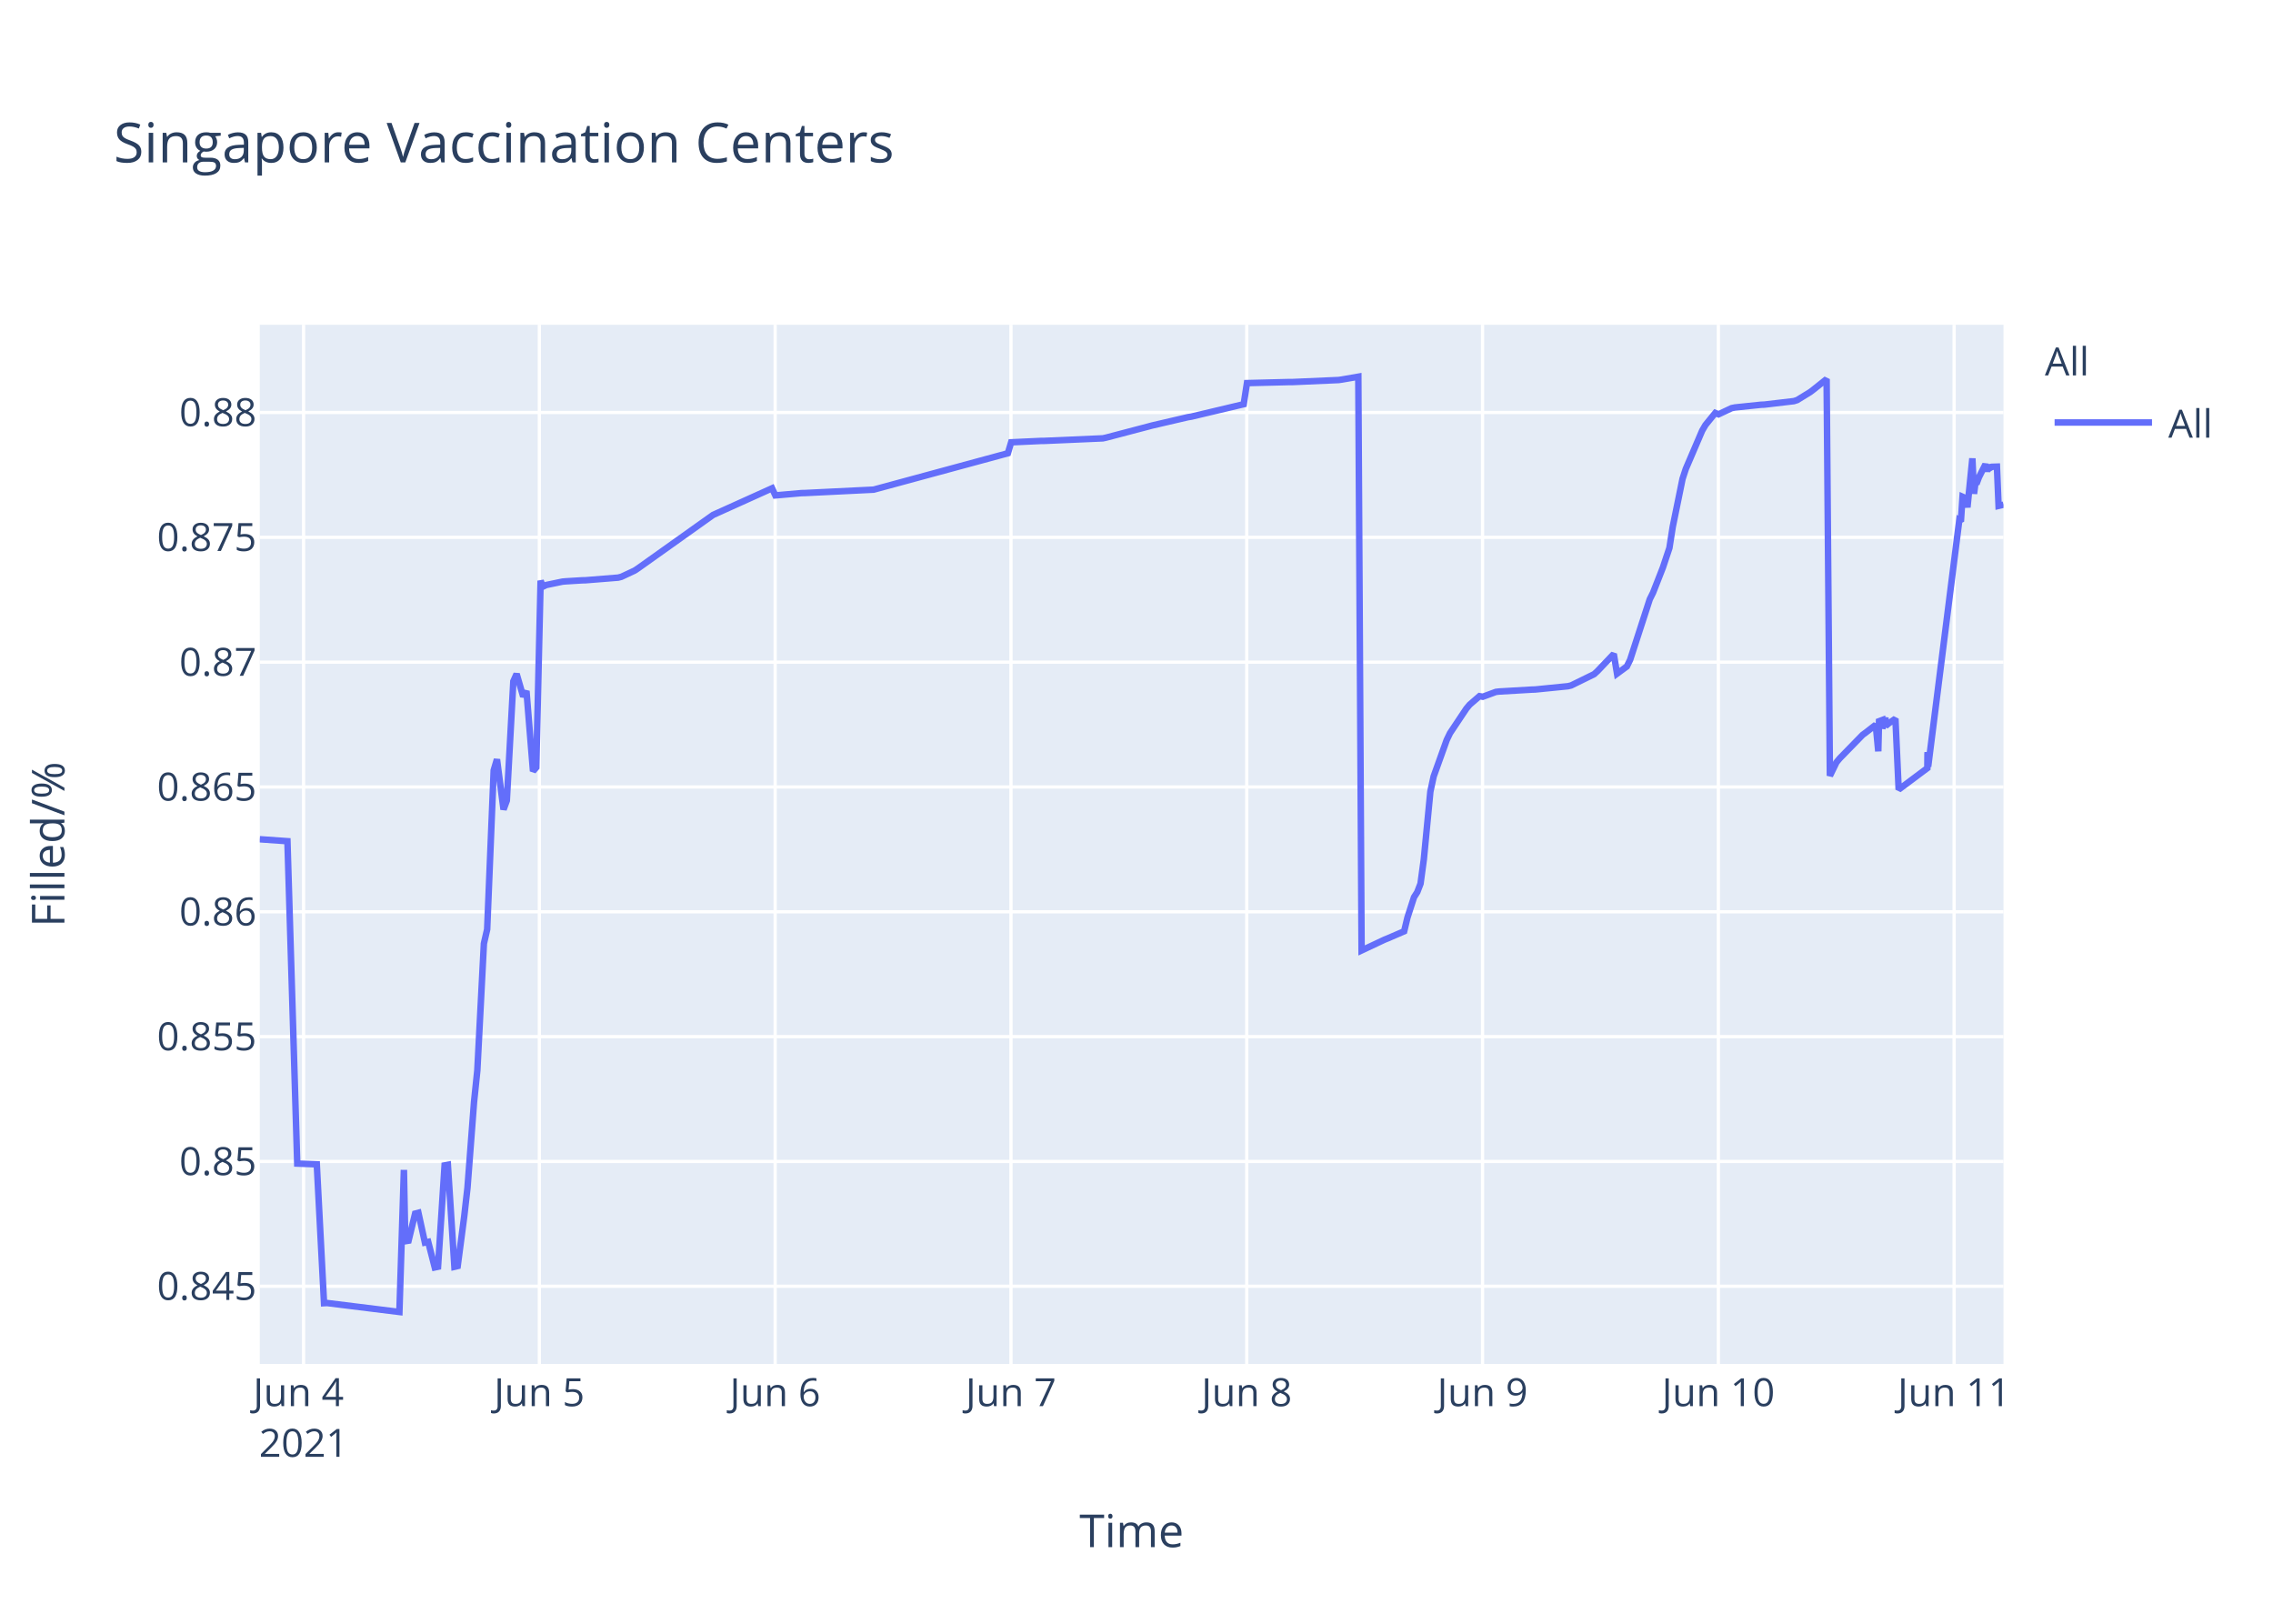
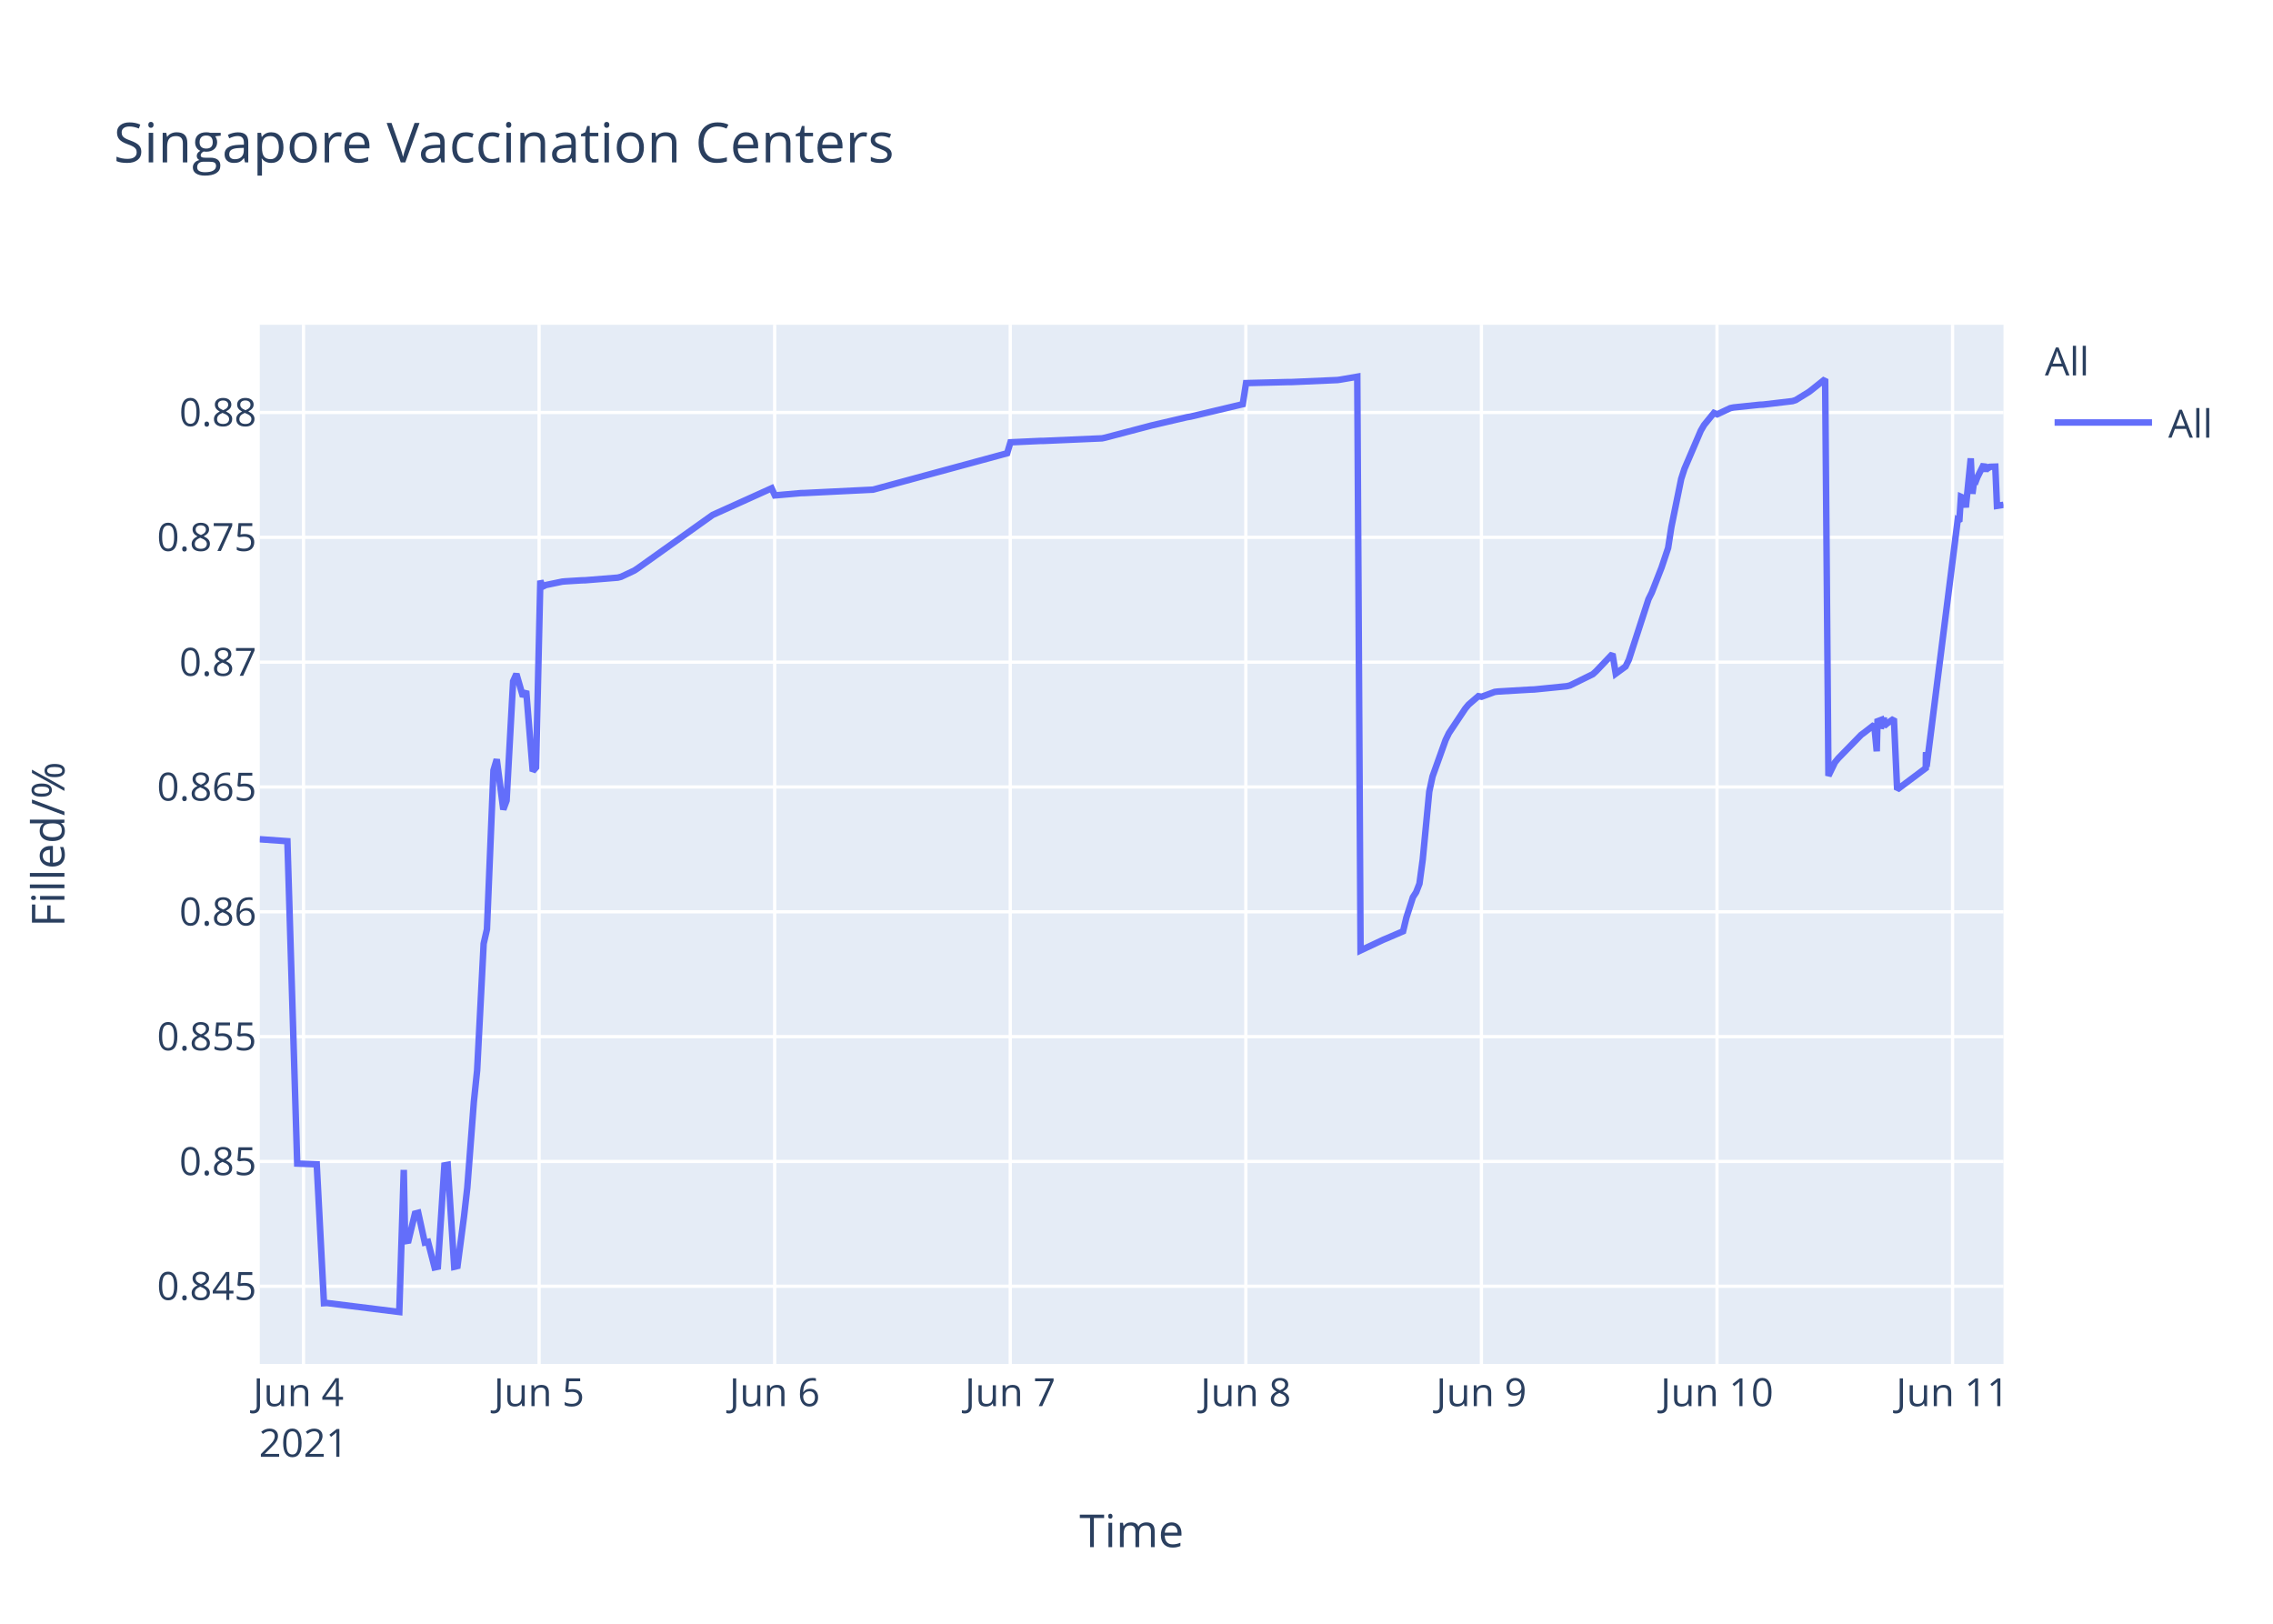
<svg xmlns="http://www.w3.org/2000/svg" class="main-svg" width="700" height="500" style="" viewBox="0 0 700 500">
  <rect x="0" y="0" width="700" height="500" style="fill: rgb(255, 255, 255); fill-opacity: 1;" />
-   <defs id="defs-a5f647">
+   <defs id="defs-a559eb">
    <g class="clips">
-       <clipPath id="clipa5f647xyplot" class="plotclip">
+       <clipPath id="clipa559ebxyplot" class="plotclip">
        <rect width="537" height="320" />
      </clipPath>
-       <clipPath class="axesclip" id="clipa5f647x">
+       <clipPath class="axesclip" id="clipa559ebx">
        <rect x="80" y="0" width="537" height="500" />
      </clipPath>
-       <clipPath class="axesclip" id="clipa5f647y">
+       <clipPath class="axesclip" id="clipa559eby">
        <rect x="0" y="100" width="700" height="320" />
      </clipPath>
-       <clipPath class="axesclip" id="clipa5f647xy">
+       <clipPath class="axesclip" id="clipa559ebxy">
        <rect x="80" y="100" width="537" height="320" />
      </clipPath>
    </g>
    <g class="gradients" />
  </defs>
  <g class="bglayer">
    <rect class="bg" x="80" y="100" width="537" height="320" style="fill: rgb(229, 236, 246); fill-opacity: 1; stroke-width: 0;" />
  </g>
  <g class="layer-below">
    <g class="imagelayer" />
    <g class="shapelayer" />
  </g>
  <g class="cartesianlayer">
    <g class="subplot xy">
      <g class="layer-subplot">
        <g class="shapelayer" />
        <g class="imagelayer" />
      </g>
      <g class="gridlayer">
        <g class="x">
-           <path class="xgrid crisp" transform="translate(93.49,0)" d="M0,100v320" style="stroke: rgb(255, 255, 255); stroke-opacity: 1; stroke-width: 1px;" />
-           <path class="xgrid crisp" transform="translate(166.1,0)" d="M0,100v320" style="stroke: rgb(255, 255, 255); stroke-opacity: 1; stroke-width: 1px;" />
-           <path class="xgrid crisp" transform="translate(238.72,0)" d="M0,100v320" style="stroke: rgb(255, 255, 255); stroke-opacity: 1; stroke-width: 1px;" />
-           <path class="xgrid crisp" transform="translate(311.34,0)" d="M0,100v320" style="stroke: rgb(255, 255, 255); stroke-opacity: 1; stroke-width: 1px;" />
-           <path class="xgrid crisp" transform="translate(383.95,0)" d="M0,100v320" style="stroke: rgb(255, 255, 255); stroke-opacity: 1; stroke-width: 1px;" />
-           <path class="xgrid crisp" transform="translate(456.57,0)" d="M0,100v320" style="stroke: rgb(255, 255, 255); stroke-opacity: 1; stroke-width: 1px;" />
-           <path class="xgrid crisp" transform="translate(529.19,0)" d="M0,100v320" style="stroke: rgb(255, 255, 255); stroke-opacity: 1; stroke-width: 1px;" />
-           <path class="xgrid crisp" transform="translate(601.8,0)" d="M0,100v320" style="stroke: rgb(255, 255, 255); stroke-opacity: 1; stroke-width: 1px;" />
+           <path class="xgrid crisp" transform="translate(93.47,0)" d="M0,100v320" style="stroke: rgb(255, 255, 255); stroke-opacity: 1; stroke-width: 1px;" />
+           <path class="xgrid crisp" transform="translate(166.02,0)" d="M0,100v320" style="stroke: rgb(255, 255, 255); stroke-opacity: 1; stroke-width: 1px;" />
+           <path class="xgrid crisp" transform="translate(238.57,0)" d="M0,100v320" style="stroke: rgb(255, 255, 255); stroke-opacity: 1; stroke-width: 1px;" />
+           <path class="xgrid crisp" transform="translate(311.12,0)" d="M0,100v320" style="stroke: rgb(255, 255, 255); stroke-opacity: 1; stroke-width: 1px;" />
+           <path class="xgrid crisp" transform="translate(383.67,0)" d="M0,100v320" style="stroke: rgb(255, 255, 255); stroke-opacity: 1; stroke-width: 1px;" />
+           <path class="xgrid crisp" transform="translate(456.22,0)" d="M0,100v320" style="stroke: rgb(255, 255, 255); stroke-opacity: 1; stroke-width: 1px;" />
+           <path class="xgrid crisp" transform="translate(528.77,0)" d="M0,100v320" style="stroke: rgb(255, 255, 255); stroke-opacity: 1; stroke-width: 1px;" />
+           <path class="xgrid crisp" transform="translate(601.32,0)" d="M0,100v320" style="stroke: rgb(255, 255, 255); stroke-opacity: 1; stroke-width: 1px;" />
        </g>
        <g class="y">
          <path class="ygrid crisp" transform="translate(0,396.08)" d="M80,0h537" style="stroke: rgb(255, 255, 255); stroke-opacity: 1; stroke-width: 1px;" />
          <path class="ygrid crisp" transform="translate(0,357.65)" d="M80,0h537" style="stroke: rgb(255, 255, 255); stroke-opacity: 1; stroke-width: 1px;" />
          <path class="ygrid crisp" transform="translate(0,319.21)" d="M80,0h537" style="stroke: rgb(255, 255, 255); stroke-opacity: 1; stroke-width: 1px;" />
          <path class="ygrid crisp" transform="translate(0,280.77)" d="M80,0h537" style="stroke: rgb(255, 255, 255); stroke-opacity: 1; stroke-width: 1px;" />
          <path class="ygrid crisp" transform="translate(0,242.33)" d="M80,0h537" style="stroke: rgb(255, 255, 255); stroke-opacity: 1; stroke-width: 1px;" />
          <path class="ygrid crisp" transform="translate(0,203.9)" d="M80,0h537" style="stroke: rgb(255, 255, 255); stroke-opacity: 1; stroke-width: 1px;" />
          <path class="ygrid crisp" transform="translate(0,165.46)" d="M80,0h537" style="stroke: rgb(255, 255, 255); stroke-opacity: 1; stroke-width: 1px;" />
          <path class="ygrid crisp" transform="translate(0,127.02)" d="M80,0h537" style="stroke: rgb(255, 255, 255); stroke-opacity: 1; stroke-width: 1px;" />
        </g>
      </g>
      <g class="zerolinelayer" />
      <path class="xlines-below" />
      <path class="ylines-below" />
      <g class="overlines-below" />
      <g class="xaxislayer-below" />
      <g class="yaxislayer-below" />
      <g class="overaxes-below" />
-       <g class="plot" transform="translate(80,100)" clip-path="url('#clipa5f647xyplot')">
+       <g class="plot" transform="translate(80,100)" clip-path="url('#clipa559ebxyplot')">
        <g class="scatterlayer mlayer">
-           <g class="trace scatter tracefcf6a5" style="stroke-miterlimit: 2; opacity: 1;">
+           <g class="trace scatter traceda0e7a" style="stroke-miterlimit: 2; opacity: 1;">
            <g class="fills" />
            <g class="errorbars" />
            <g class="lines">
-               <path class="js-line" d="M0,158.43L8.52,159.03L11.54,258.3L17.56,258.53L19.79,301.29L20.73,301.24L43,304L44.39,260.25L44.81,282.21L45.82,282.04L47.84,273.71L48.85,273.45L50.86,282.63L51.87,282.41L53.89,290.28L54.9,290.06L56.92,258.86L57.93,258.67L59.94,290.09L60.95,289.85L62.97,274.51L63.97,265.73L65.99,239.29L67,229.62L69.02,190.57L70.03,186.17L72.04,137.21L73.05,133.82L75.07,149.27L76.08,146.52L78.09,109.79L79.1,107.53L81.12,114.48L82.13,112.78L84.15,137.47L85.15,136.32L86.49,78.81L87.17,80.65L88.18,80.15L93.22,79.1L94.23,79.01L99.28,78.7L100.28,78.68L110.37,77.87L111.37,77.61L115.41,75.72L116.42,75.06L139.61,58.56L140.63,58.1L157.77,50.36L158.78,52.55L166.85,51.84L167.86,51.82L189.04,50.78L190.04,50.51L230.39,39.57L231.4,36.2L240.47,35.78L241.48,35.77L259.64,34.98L260.64,34.76L273.76,31.31L274.76,31.04L285.86,28.46L286.87,28.3L303.01,24.47L304.02,17.97L317.13,17.64L318.14,17.64L332.26,17.02L333.27,16.87L338.31,16L339.32,192.67L346.38,189.35L347.42,188.93L352.43,186.77L353.44,182.56L355.46,176.29L356.46,174.72L357.47,172.11L358.48,164.66L360.5,143.76L361.51,139.09L365.54,127.85L366.55,125.76L371.59,118.2L372.6,116.99L375.63,114.37L376.64,114.55L380.67,113.06L381.68,112.94L391.77,112.35L392.77,112.32L402.86,111.31L403.86,111.07L410.93,107.6L411.94,106.68L416.98,101.38L417.99,107.44L421.01,105.22L422.02,103.17L428.07,84.52L429.08,82.49L432.11,74.76L433.11,71.75L434.12,68.73L435.13,62.28L438.16,47.45L439.17,44.37L444.21,32.6L445.22,30.87L448.24,27.16L449.25,27.58L453.28,25.68L454.3,25.47L462.36,24.63L463.37,24.59L472.45,23.52L473.46,23.2L477.49,20.72L478.5,19.95L482.53,16.73L483.54,138.89L485.56,134.74L486.57,133.52L493.63,126.28L494.64,125.54L497.66,123.19L498.44,131.35L498.67,122.1L499.63,121.74L499.68,124.34L500.64,120.94L500.69,123.55L501.7,122.71L503.72,121.32L504.72,143.13L513.55,136.53L513.59,132.35L513.64,131.62L513.8,136.08L523.38,60.26L523.88,60.6L524.39,52.97L525.4,53.42L525.9,56.23L527.42,41.15L527.92,52.06L528.42,48.26L528.93,48.33L529.43,46.99L531.45,42.97L531.96,45.15L532.46,43.33L532.96,44.04L533.47,43.74L534.98,43.69L535.49,55.77L537,55.41" style="vector-effect: non-scaling-stroke; fill: none; stroke: rgb(99, 110, 250); stroke-opacity: 1; stroke-width: 2px; opacity: 1;" />
+               <path class="js-line" d="M0,158.43L8.51,159.03L11.53,258.3L17.54,258.53L19.77,301.29L20.71,301.24L42.96,304L44.35,260.25L44.77,282.21L45.78,282.04L47.79,273.71L48.8,273.45L50.82,282.63L51.82,282.41L53.84,290.28L54.84,290.06L56.86,258.86L57.87,258.67L59.88,290.09L60.89,289.85L62.91,274.51L63.91,265.73L65.93,239.29L66.94,229.62L68.95,190.57L69.96,186.17L71.97,137.21L72.98,133.82L75,149.27L76.01,146.52L78.02,109.79L79.03,107.53L81.04,114.48L82.05,112.78L84.07,137.47L85.08,136.32L86.4,78.81L87.09,80.65L88.1,80.15L93.14,79.1L94.14,79.01L99.18,78.7L100.19,78.68L110.26,77.87L111.27,77.61L115.3,75.72L116.31,75.06L139.48,58.56L140.5,58.1L157.63,50.36L158.63,52.55L166.69,51.84L167.7,51.82L188.86,50.78L189.87,50.51L230.17,39.57L231.18,36.2L240.25,35.78L241.26,35.77L259.39,34.98L260.4,34.76L273.5,31.31L274.51,31.04L285.59,28.46L286.6,28.3L302.72,24.47L303.74,17.97L316.83,17.64L317.84,17.64L331.95,17.02L332.95,16.87L337.99,16L339,192.67L346.06,189.35L347.09,188.93L352.1,186.77L353.11,182.56L355.12,176.29L356.13,174.72L357.14,172.11L358.15,164.66L360.16,143.76L361.17,139.09L365.2,127.85L366.21,125.76L371.25,118.2L372.25,116.99L375.28,114.37L376.28,114.55L380.31,113.06L381.32,112.94L391.4,112.35L392.41,112.32L402.48,111.31L403.49,111.07L410.54,107.6L411.55,106.68L416.59,101.38L417.59,107.44L420.62,105.22L421.62,103.17L427.67,84.52L428.68,82.49L431.7,74.76L432.71,71.75L433.72,68.73L434.72,62.28L437.75,47.45L438.75,44.37L443.79,32.6L444.8,30.87L447.82,27.16L448.83,27.58L452.86,25.68L453.87,25.47L461.93,24.63L462.94,24.59L472.01,23.52L473.01,23.2L477.04,20.72L478.05,19.95L482.08,16.73L483.09,138.89L485.11,134.74L486.11,133.52L493.17,126.28L494.18,125.54L497.2,123.19L497.97,131.35L498.21,122.1L499.17,121.74L499.21,124.34L500.17,120.94L500.22,123.55L501.23,122.71L503.25,121.32L504.25,143.13L513.07,136.53L513.11,132.35L513.16,131.62L513.32,136.08L522.89,60.26L523.39,60.6L523.9,52.97L524.91,53.42L525.41,56.23L526.92,41.15L527.43,52.06L527.93,48.26L528.43,48.33L528.94,46.99L530.95,42.97L531.46,45.15L531.96,43.33L532.47,44.04L532.97,43.74L534.48,43.69L534.99,55.77L537,55.45" style="vector-effect: non-scaling-stroke; fill: none; stroke: rgb(99, 110, 250); stroke-opacity: 1; stroke-width: 2px; opacity: 1;" />
            </g>
            <g class="points" />
            <g class="text" />
          </g>
        </g>
      </g>
      <g class="overplot" />
      <path class="xlines-above crisp" d="M0,0" style="fill: none;" />
      <path class="ylines-above crisp" d="M0,0" style="fill: none;" />
      <g class="overlines-above" />
      <g class="xaxislayer-above">
        <g class="xtick">
-           <text text-anchor="middle" x="0" y="433" transform="translate(93.49,0)" style="font-family: 'Open Sans', verdana, arial, sans-serif; font-size: 12px; fill: rgb(42, 63, 95); fill-opacity: 1; white-space: pre;">
+           <text text-anchor="middle" x="0" y="433" transform="translate(93.47,0)" style="font-family: 'Open Sans', verdana, arial, sans-serif; font-size: 12px; fill: rgb(42, 63, 95); fill-opacity: 1; white-space: pre;">
            <tspan class="line" dy="0em" x="0" y="433">Jun 4</tspan>
            <tspan class="line" dy="1.3em" x="0" y="433">2021</tspan>
          </text>
        </g>
        <g class="xtick">
-           <text text-anchor="middle" x="0" y="433" transform="translate(166.1,0)" style="font-family: 'Open Sans', verdana, arial, sans-serif; font-size: 12px; fill: rgb(42, 63, 95); fill-opacity: 1; white-space: pre;">Jun 5</text>
+           <text text-anchor="middle" x="0" y="433" transform="translate(166.02,0)" style="font-family: 'Open Sans', verdana, arial, sans-serif; font-size: 12px; fill: rgb(42, 63, 95); fill-opacity: 1; white-space: pre;">Jun 5</text>
        </g>
        <g class="xtick">
-           <text text-anchor="middle" x="0" y="433" transform="translate(238.72,0)" style="font-family: 'Open Sans', verdana, arial, sans-serif; font-size: 12px; fill: rgb(42, 63, 95); fill-opacity: 1; white-space: pre;">Jun 6</text>
+           <text text-anchor="middle" x="0" y="433" transform="translate(238.57,0)" style="font-family: 'Open Sans', verdana, arial, sans-serif; font-size: 12px; fill: rgb(42, 63, 95); fill-opacity: 1; white-space: pre;">Jun 6</text>
        </g>
        <g class="xtick">
-           <text text-anchor="middle" x="0" y="433" transform="translate(311.34,0)" style="font-family: 'Open Sans', verdana, arial, sans-serif; font-size: 12px; fill: rgb(42, 63, 95); fill-opacity: 1; white-space: pre;">Jun 7</text>
+           <text text-anchor="middle" x="0" y="433" transform="translate(311.12,0)" style="font-family: 'Open Sans', verdana, arial, sans-serif; font-size: 12px; fill: rgb(42, 63, 95); fill-opacity: 1; white-space: pre;">Jun 7</text>
        </g>
        <g class="xtick">
-           <text text-anchor="middle" x="0" y="433" transform="translate(383.95,0)" style="font-family: 'Open Sans', verdana, arial, sans-serif; font-size: 12px; fill: rgb(42, 63, 95); fill-opacity: 1; white-space: pre;">Jun 8</text>
+           <text text-anchor="middle" x="0" y="433" transform="translate(383.67,0)" style="font-family: 'Open Sans', verdana, arial, sans-serif; font-size: 12px; fill: rgb(42, 63, 95); fill-opacity: 1; white-space: pre;">Jun 8</text>
        </g>
        <g class="xtick">
-           <text text-anchor="middle" x="0" y="433" transform="translate(456.57,0)" style="font-family: 'Open Sans', verdana, arial, sans-serif; font-size: 12px; fill: rgb(42, 63, 95); fill-opacity: 1; white-space: pre;">Jun 9</text>
+           <text text-anchor="middle" x="0" y="433" transform="translate(456.22,0)" style="font-family: 'Open Sans', verdana, arial, sans-serif; font-size: 12px; fill: rgb(42, 63, 95); fill-opacity: 1; white-space: pre;">Jun 9</text>
        </g>
        <g class="xtick">
-           <text text-anchor="middle" x="0" y="433" transform="translate(529.19,0)" style="font-family: 'Open Sans', verdana, arial, sans-serif; font-size: 12px; fill: rgb(42, 63, 95); fill-opacity: 1; white-space: pre;">Jun 10</text>
+           <text text-anchor="middle" x="0" y="433" transform="translate(528.77,0)" style="font-family: 'Open Sans', verdana, arial, sans-serif; font-size: 12px; fill: rgb(42, 63, 95); fill-opacity: 1; white-space: pre;">Jun 10</text>
        </g>
        <g class="xtick">
-           <text text-anchor="middle" x="0" y="433" transform="translate(601.8,0)" style="font-family: 'Open Sans', verdana, arial, sans-serif; font-size: 12px; fill: rgb(42, 63, 95); fill-opacity: 1; white-space: pre;">Jun 11</text>
+           <text text-anchor="middle" x="0" y="433" transform="translate(601.32,0)" style="font-family: 'Open Sans', verdana, arial, sans-serif; font-size: 12px; fill: rgb(42, 63, 95); fill-opacity: 1; white-space: pre;">Jun 11</text>
        </g>
      </g>
      <g class="yaxislayer-above">
        <g class="ytick">
          <text text-anchor="end" x="79" y="4.2" transform="translate(0,396.08)" style="font-family: 'Open Sans', verdana, arial, sans-serif; font-size: 12px; fill: rgb(42, 63, 95); fill-opacity: 1; white-space: pre;">0.845</text>
        </g>
        <g class="ytick">
          <text text-anchor="end" x="79" y="4.2" transform="translate(0,357.65)" style="font-family: 'Open Sans', verdana, arial, sans-serif; font-size: 12px; fill: rgb(42, 63, 95); fill-opacity: 1; white-space: pre;">0.85</text>
        </g>
        <g class="ytick">
          <text text-anchor="end" x="79" y="4.2" transform="translate(0,319.21)" style="font-family: 'Open Sans', verdana, arial, sans-serif; font-size: 12px; fill: rgb(42, 63, 95); fill-opacity: 1; white-space: pre;">0.855</text>
        </g>
        <g class="ytick">
          <text text-anchor="end" x="79" y="4.2" transform="translate(0,280.77)" style="font-family: 'Open Sans', verdana, arial, sans-serif; font-size: 12px; fill: rgb(42, 63, 95); fill-opacity: 1; white-space: pre;">0.86</text>
        </g>
        <g class="ytick">
          <text text-anchor="end" x="79" y="4.2" transform="translate(0,242.33)" style="font-family: 'Open Sans', verdana, arial, sans-serif; font-size: 12px; fill: rgb(42, 63, 95); fill-opacity: 1; white-space: pre;">0.865</text>
        </g>
        <g class="ytick">
          <text text-anchor="end" x="79" y="4.2" transform="translate(0,203.9)" style="font-family: 'Open Sans', verdana, arial, sans-serif; font-size: 12px; fill: rgb(42, 63, 95); fill-opacity: 1; white-space: pre;">0.87</text>
        </g>
        <g class="ytick">
          <text text-anchor="end" x="79" y="4.2" transform="translate(0,165.46)" style="font-family: 'Open Sans', verdana, arial, sans-serif; font-size: 12px; fill: rgb(42, 63, 95); fill-opacity: 1; white-space: pre;">0.875</text>
        </g>
        <g class="ytick">
          <text text-anchor="end" x="79" y="4.2" transform="translate(0,127.02)" style="font-family: 'Open Sans', verdana, arial, sans-serif; font-size: 12px; fill: rgb(42, 63, 95); fill-opacity: 1; white-space: pre;">0.88</text>
        </g>
      </g>
      <g class="overaxes-above" />
    </g>
  </g>
  <g class="polarlayer" />
  <g class="ternarylayer" />
  <g class="geolayer" />
  <g class="funnelarealayer" />
  <g class="pielayer" />
  <g class="treemaplayer" />
  <g class="sunburstlayer" />
  <g class="glimages" />
-   <defs id="topdefs-a5f647">
+   <defs id="topdefs-a559eb">
    <g class="clips" />
-     <clipPath id="legenda5f647">
+     <clipPath id="legenda559eb">
      <rect width="60" height="45" x="0" y="0" />
    </clipPath>
  </defs>
  <g class="layer-above">
    <g class="imagelayer" />
    <g class="shapelayer" />
  </g>
  <g class="infolayer">
    <g class="legend" pointer-events="all" transform="translate(627.74,100)">
      <rect class="bg" shape-rendering="crispEdges" width="60" height="45" x="0" y="0" style="stroke: rgb(68, 68, 68); stroke-opacity: 1; fill: rgb(255, 255, 255); fill-opacity: 1; stroke-width: 0px;" />
-       <g class="scrollbox" transform="" clip-path="url('#legenda5f647')">
+       <g class="scrollbox" transform="" clip-path="url('#legenda559eb')">
        <text class="legendtitletext" text-anchor="start" x="2" y="15.6" style="font-family: 'Open Sans', verdana, arial, sans-serif; font-size: 12px; fill: rgb(42, 63, 95); fill-opacity: 1; white-space: pre;">All</text>
        <g class="groups" transform="">
          <g class="traces" transform="translate(0,30.1)" style="opacity: 1;">
            <text class="legendtext" text-anchor="start" x="40" y="4.68" style="font-family: 'Open Sans', verdana, arial, sans-serif; font-size: 12px; fill: rgb(42, 63, 95); fill-opacity: 1; white-space: pre;">All</text>
            <g class="layers" style="opacity: 1;">
              <g class="legendfill" />
              <g class="legendlines">
                <path class="js-line" d="M5,0h30" style="fill: none; stroke: rgb(99, 110, 250); stroke-opacity: 1; stroke-width: 2px;" />
              </g>
              <g class="legendsymbols">
                <g class="legendpoints" />
              </g>
            </g>
            <rect class="legendtoggle" x="0" y="-9.5" width="54.891" height="19" style="fill: rgb(0, 0, 0); fill-opacity: 0;" />
          </g>
        </g>
      </g>
      <rect class="scrollbar" rx="20" ry="3" width="0" height="0" x="0" y="0" style="fill: rgb(128, 139, 164); fill-opacity: 1;" />
    </g>
    <g class="g-gtitle">
      <text class="gtitle" x="35" y="50" text-anchor="start" dy="0em" style="font-family: 'Open Sans', verdana, arial, sans-serif; font-size: 17px; fill: rgb(42, 63, 95); opacity: 1; font-weight: normal; white-space: pre;">Singapore Vaccination Centers</text>
    </g>
    <g class="g-xtitle">
      <text class="xtitle" x="348.5" y="476.409" text-anchor="middle" style="font-family: 'Open Sans', verdana, arial, sans-serif; font-size: 14px; fill: rgb(42, 63, 95); opacity: 1; font-weight: normal; white-space: pre;">Time</text>
    </g>
    <g class="g-ytitle">
      <text class="ytitle" transform="rotate(-90,19.84063,260)" x="19.841" y="260" text-anchor="middle" style="font-family: 'Open Sans', verdana, arial, sans-serif; font-size: 14px; fill: rgb(42, 63, 95); opacity: 1; font-weight: normal; white-space: pre;">Filled/%</text>
    </g>
  </g>
</svg>
